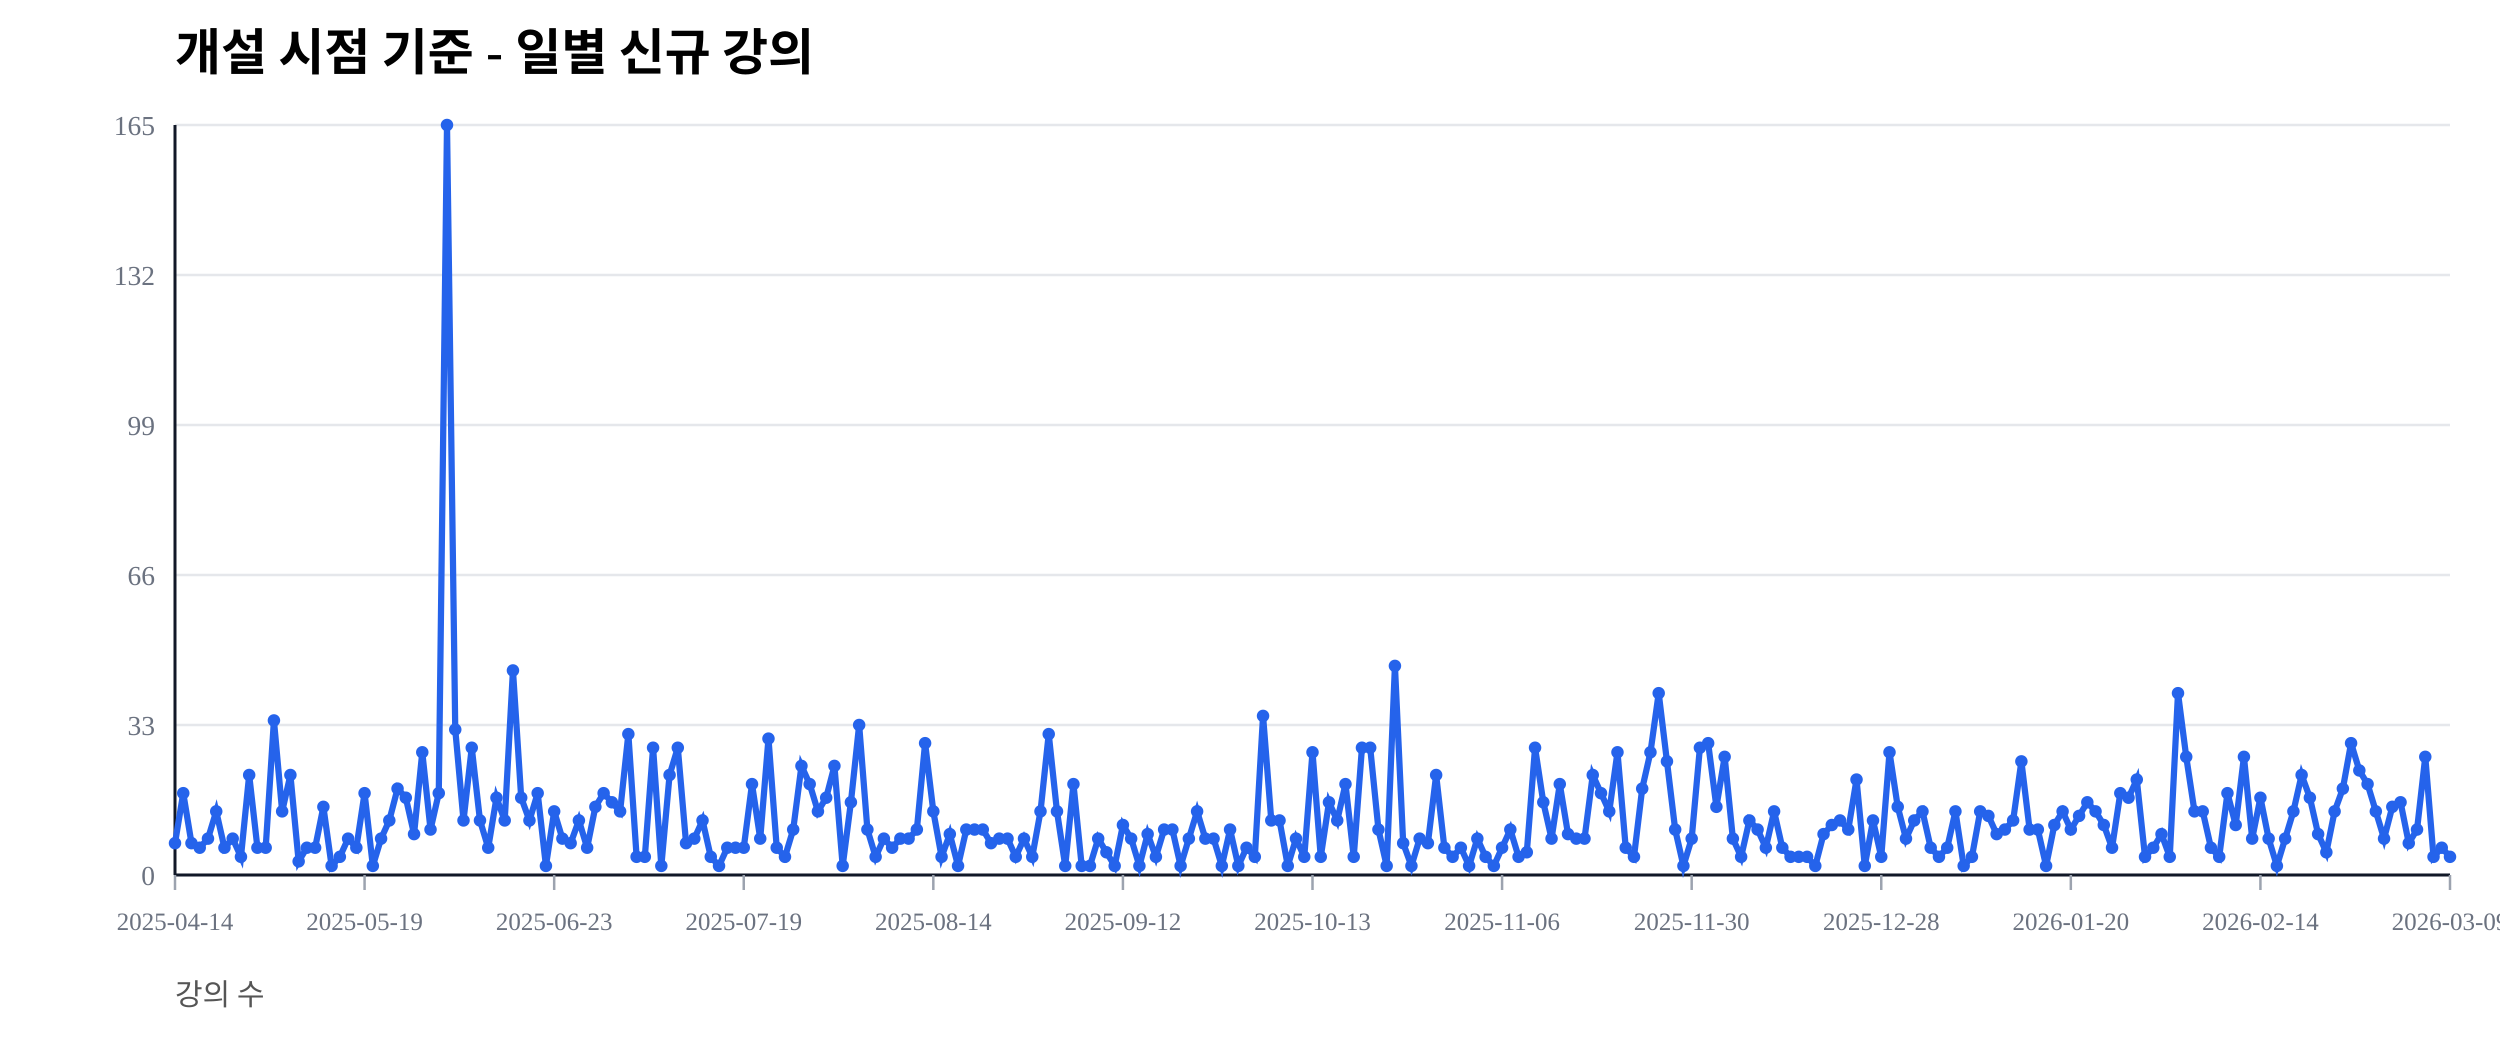
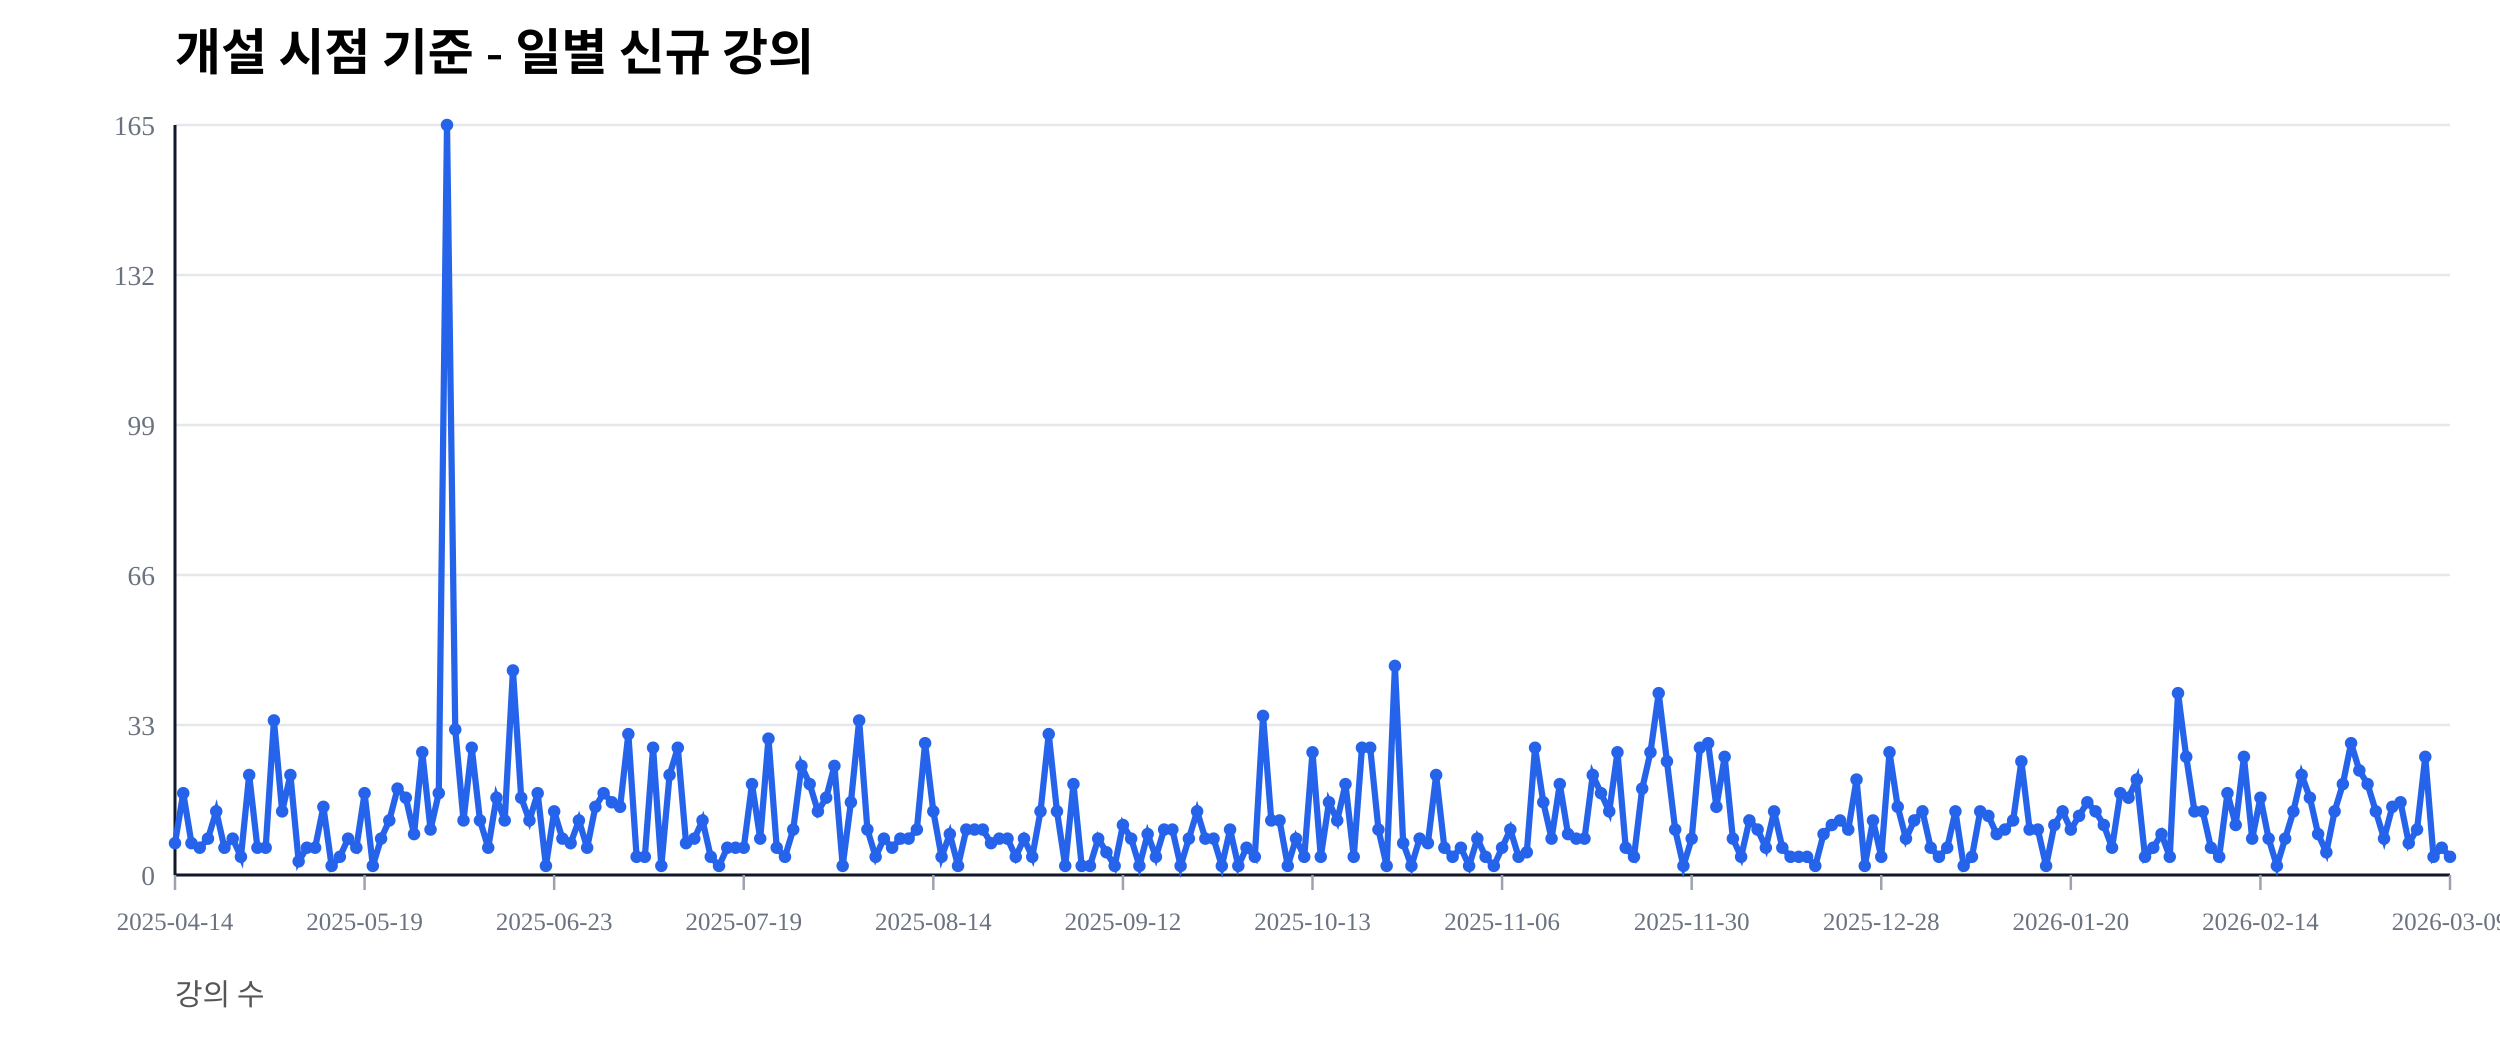
<svg xmlns="http://www.w3.org/2000/svg" width="1000" height="420" viewBox="0 0 1000 420">
  <rect width="100%" height="100%" fill="#ffffff" />
  <text x="70" y="28" font-size="20" font-weight="600">개설 시점 기준 - 일별 신규 강의</text>
  <text x="70" y="402" font-size="12" fill="#555">강의 수</text>
  <line x1="70" y1="350.00" x2="980" y2="350.00" stroke="#e5e7eb" stroke-width="1" />
  <text x="62" y="354.00" font-size="11" fill="#6b7280" text-anchor="end">0</text>
  <line x1="70" y1="290.00" x2="980" y2="290.00" stroke="#e5e7eb" stroke-width="1" />
  <text x="62" y="294.00" font-size="11" fill="#6b7280" text-anchor="end">33</text>
  <line x1="70" y1="230.00" x2="980" y2="230.00" stroke="#e5e7eb" stroke-width="1" />
  <text x="62" y="234.00" font-size="11" fill="#6b7280" text-anchor="end">66</text>
  <line x1="70" y1="170.00" x2="980" y2="170.00" stroke="#e5e7eb" stroke-width="1" />
  <text x="62" y="174.00" font-size="11" fill="#6b7280" text-anchor="end">99</text>
  <line x1="70" y1="110.00" x2="980" y2="110.00" stroke="#e5e7eb" stroke-width="1" />
  <text x="62" y="114.00" font-size="11" fill="#6b7280" text-anchor="end">132</text>
  <line x1="70" y1="50.00" x2="980" y2="50.00" stroke="#e5e7eb" stroke-width="1" />
  <text x="62" y="54.00" font-size="11" fill="#6b7280" text-anchor="end">165</text>
  <line x1="70" y1="350" x2="980" y2="350" stroke="#111827" stroke-width="1.2" />
  <line x1="70" y1="50" x2="70" y2="350" stroke="#111827" stroke-width="1.2" />
  <line x1="70.00" y1="350" x2="70.00" y2="356" stroke="#9ca3af" stroke-width="1" />
  <text x="70.00" y="372" font-size="10" fill="#6b7280" text-anchor="middle">2025-04-14</text>
  <line x1="145.83" y1="350" x2="145.83" y2="356" stroke="#9ca3af" stroke-width="1" />
  <text x="145.83" y="372" font-size="10" fill="#6b7280" text-anchor="middle">2025-05-19</text>
  <line x1="221.67" y1="350" x2="221.67" y2="356" stroke="#9ca3af" stroke-width="1" />
  <text x="221.67" y="372" font-size="10" fill="#6b7280" text-anchor="middle">2025-06-23</text>
  <line x1="297.50" y1="350" x2="297.50" y2="356" stroke="#9ca3af" stroke-width="1" />
  <text x="297.50" y="372" font-size="10" fill="#6b7280" text-anchor="middle">2025-07-19</text>
  <line x1="373.33" y1="350" x2="373.33" y2="356" stroke="#9ca3af" stroke-width="1" />
  <text x="373.33" y="372" font-size="10" fill="#6b7280" text-anchor="middle">2025-08-14</text>
  <line x1="449.17" y1="350" x2="449.17" y2="356" stroke="#9ca3af" stroke-width="1" />
  <text x="449.17" y="372" font-size="10" fill="#6b7280" text-anchor="middle">2025-09-12</text>
  <line x1="525.00" y1="350" x2="525.00" y2="356" stroke="#9ca3af" stroke-width="1" />
  <text x="525.00" y="372" font-size="10" fill="#6b7280" text-anchor="middle">2025-10-13</text>
  <line x1="600.83" y1="350" x2="600.83" y2="356" stroke="#9ca3af" stroke-width="1" />
  <text x="600.83" y="372" font-size="10" fill="#6b7280" text-anchor="middle">2025-11-06</text>
  <line x1="676.67" y1="350" x2="676.67" y2="356" stroke="#9ca3af" stroke-width="1" />
  <text x="676.67" y="372" font-size="10" fill="#6b7280" text-anchor="middle">2025-11-30</text>
  <line x1="752.50" y1="350" x2="752.50" y2="356" stroke="#9ca3af" stroke-width="1" />
  <text x="752.50" y="372" font-size="10" fill="#6b7280" text-anchor="middle">2025-12-28</text>
  <line x1="828.33" y1="350" x2="828.33" y2="356" stroke="#9ca3af" stroke-width="1" />
  <text x="828.33" y="372" font-size="10" fill="#6b7280" text-anchor="middle">2026-01-20</text>
  <line x1="904.17" y1="350" x2="904.17" y2="356" stroke="#9ca3af" stroke-width="1" />
  <text x="904.17" y="372" font-size="10" fill="#6b7280" text-anchor="middle">2026-02-14</text>
  <line x1="980.00" y1="350" x2="980.00" y2="356" stroke="#9ca3af" stroke-width="1" />
  <text x="980.00" y="372" font-size="10" fill="#6b7280" text-anchor="middle">2026-03-09</text>
-   <polyline fill="none" stroke="#2563eb" stroke-width="2.5" points="70.00,337.27 73.30,317.27 76.59,337.27 79.89,339.09 83.19,335.45 86.49,324.55 89.78,339.09 93.08,335.45 96.38,342.73 99.67,310.00 102.97,339.09 106.27,339.09 109.57,288.18 112.86,324.55 116.16,310.00 119.46,344.55 122.75,339.09 126.05,339.09 129.35,322.73 132.64,346.36 135.94,342.73 139.24,335.45 142.54,339.09 145.83,317.27 149.13,346.36 152.43,335.45 155.72,328.18 159.02,315.45 162.32,319.09 165.62,333.64 168.91,300.91 172.21,331.82 175.51,317.27 178.80,50.00 182.10,291.82 185.40,328.18 188.70,299.09 191.99,328.18 195.29,339.09 198.59,319.09 201.88,328.18 205.18,268.18 208.48,319.09 211.78,328.18 215.07,317.27 218.37,346.36 221.67,324.55 224.96,335.45 228.26,337.27 231.56,328.18 234.86,339.09 238.15,322.73 241.45,317.27 244.75,320.91 248.04,324.55 251.34,293.64 254.64,342.73 257.93,342.73 261.23,299.09 264.53,346.36 267.83,310.00 271.12,299.09 274.42,337.27 277.72,335.45 281.01,328.18 284.31,342.73 287.61,346.36 290.91,339.09 294.20,339.09 297.50,339.09 300.80,313.64 304.09,335.45 307.39,295.45 310.69,339.09 313.99,342.73 317.28,331.82 320.58,306.36 323.88,313.64 327.17,324.55 330.47,319.09 333.77,306.36 337.07,346.36 340.36,320.91 343.66,290.00 346.96,331.82 350.25,342.73 353.55,335.45 356.85,339.09 360.14,335.45 363.44,335.45 366.74,331.82 370.04,297.27 373.33,324.55 376.63,342.73 379.93,333.64 383.22,346.36 386.52,331.82 389.82,331.82 393.12,331.82 396.41,337.27 399.71,335.45 403.01,335.45 406.30,342.73 409.60,335.45 412.90,342.73 416.20,324.55 419.49,293.64 422.79,324.55 426.09,346.36 429.38,313.64 432.68,346.36 435.98,346.36 439.28,335.45 442.57,340.91 445.87,346.36 449.17,330.00 452.46,335.45 455.76,346.36 459.06,333.64 462.36,342.73 465.65,331.82 468.95,331.82 472.25,346.36 475.54,335.45 478.84,324.55 482.14,335.45 485.43,335.45 488.73,346.36 492.03,331.82 495.33,346.36 498.62,339.09 501.92,342.73 505.22,286.36 508.51,328.18 511.81,328.18 515.11,346.36 518.41,335.45 521.70,342.73 525.00,300.91 528.30,342.73 531.59,320.91 534.89,328.18 538.19,313.64 541.49,342.73 544.78,299.09 548.08,299.09 551.38,331.82 554.67,346.36 557.97,266.36 561.27,337.27 564.57,346.36 567.86,335.45 571.16,337.27 574.46,310.00 577.75,339.09 581.05,342.73 584.35,339.09 587.64,346.36 590.94,335.45 594.24,342.73 597.54,346.36 600.83,339.09 604.13,331.82 607.43,342.73 610.72,340.91 614.02,299.09 617.32,320.91 620.62,335.45 623.91,313.64 627.21,333.64 630.51,335.45 633.80,335.45 637.10,310.00 640.40,317.27 643.70,324.55 646.99,300.91 650.29,339.09 653.59,342.73 656.88,315.45 660.18,300.91 663.48,277.27 666.78,304.55 670.07,331.82 673.37,346.36 676.67,335.45 679.96,299.09 683.26,297.27 686.56,322.73 689.86,302.73 693.15,335.45 696.45,342.73 699.75,328.18 703.04,331.82 706.34,339.09 709.64,324.55 712.93,339.09 716.23,342.73 719.53,342.73 722.83,342.73 726.12,346.36 729.42,333.64 732.72,330.00 736.01,328.18 739.31,331.82 742.61,311.82 745.91,346.36 749.20,328.18 752.50,342.73 755.80,300.91 759.09,322.73 762.39,335.45 765.69,328.18 768.99,324.55 772.28,339.09 775.58,342.73 778.88,339.09 782.17,324.55 785.47,346.36 788.77,342.73 792.07,324.55 795.36,326.36 798.66,333.64 801.96,331.82 805.25,328.18 808.55,304.55 811.85,331.82 815.14,331.82 818.44,346.36 821.74,330.00 825.04,324.55 828.33,331.82 831.63,326.36 834.93,320.91 838.22,324.55 841.52,330.00 844.82,339.09 848.12,317.27 851.41,319.09 854.71,311.82 858.01,342.73 861.30,339.09 864.60,333.64 867.90,342.73 871.20,277.27 874.49,302.73 877.79,324.55 881.09,324.55 884.38,339.09 887.68,342.73 890.98,317.27 894.28,330.00 897.57,302.73 900.87,335.45 904.17,319.09 907.46,335.45 910.76,346.36 914.06,335.45 917.36,324.55 920.65,310.00 923.95,319.09 927.25,333.64 930.54,340.91 933.84,324.55 937.14,315.45 940.43,297.27 943.73,308.18 947.03,313.64 950.33,324.55 953.62,335.45 956.92,322.73 960.22,320.91 963.51,337.27 966.81,331.82 970.11,302.73 973.41,342.73 976.70,339.09 980.00,342.73" />
+   <polyline fill="none" stroke="#2563eb" stroke-width="2.5" points="70.00,337.27 73.30,317.27 76.59,337.27 79.89,339.09 83.19,335.45 86.49,324.55 89.78,339.09 93.08,335.45 96.38,342.73 99.67,310.00 102.97,339.09 106.27,339.09 109.57,288.18 112.86,324.55 116.16,310.00 119.46,344.55 122.75,339.09 126.05,339.09 129.35,322.73 132.64,346.36 135.94,342.73 139.24,335.45 142.54,339.09 145.83,317.27 149.13,346.36 152.43,335.45 155.72,328.18 159.02,315.45 162.32,319.09 165.62,333.64 168.91,300.91 172.21,331.82 175.51,317.27 178.80,50.00 182.10,291.82 185.40,328.18 188.70,299.09 191.99,328.18 195.29,339.09 198.59,319.09 201.88,328.18 205.18,268.18 208.48,319.09 211.78,328.18 215.07,317.27 218.37,346.36 221.67,324.55 224.96,335.45 228.26,337.27 231.56,328.18 234.86,339.09 238.15,322.73 241.45,317.27 244.75,320.91 248.04,322.73 251.34,293.64 254.64,342.73 257.93,342.73 261.23,299.09 264.53,346.36 267.83,310.00 271.12,299.09 274.42,337.27 277.72,335.45 281.01,328.18 284.31,342.73 287.61,346.36 290.91,339.09 294.20,339.09 297.50,339.09 300.80,313.64 304.09,335.45 307.39,295.45 310.69,339.09 313.99,342.73 317.28,331.82 320.58,306.36 323.88,313.64 327.17,324.55 330.47,319.09 333.77,306.36 337.07,346.36 340.36,320.91 343.66,288.18 346.96,331.82 350.25,342.73 353.55,335.45 356.85,339.09 360.14,335.45 363.44,335.45 366.74,331.82 370.04,297.27 373.33,324.55 376.63,342.73 379.93,333.64 383.22,346.36 386.52,331.82 389.82,331.82 393.12,331.82 396.41,337.27 399.71,335.45 403.01,335.45 406.30,342.73 409.60,335.45 412.90,342.73 416.20,324.55 419.49,293.64 422.79,324.55 426.09,346.36 429.38,313.64 432.68,346.36 435.98,346.36 439.28,335.45 442.57,340.91 445.87,346.36 449.17,330.00 452.46,335.45 455.76,346.36 459.06,333.64 462.36,342.73 465.65,331.82 468.95,331.82 472.25,346.36 475.54,335.45 478.84,324.55 482.14,335.45 485.43,335.45 488.73,346.36 492.03,331.82 495.33,346.36 498.62,339.09 501.92,342.73 505.22,286.36 508.51,328.18 511.81,328.18 515.11,346.36 518.41,335.45 521.70,342.73 525.00,300.91 528.30,342.73 531.59,320.91 534.89,328.18 538.19,313.64 541.49,342.73 544.78,299.09 548.08,299.09 551.38,331.82 554.67,346.36 557.97,266.36 561.27,337.27 564.57,346.36 567.86,335.45 571.16,337.27 574.46,310.00 577.75,339.09 581.05,342.73 584.35,339.09 587.64,346.36 590.94,335.45 594.24,342.73 597.54,346.36 600.83,339.09 604.13,331.82 607.43,342.73 610.72,340.91 614.02,299.09 617.32,320.91 620.62,335.45 623.91,313.64 627.21,333.64 630.51,335.45 633.80,335.45 637.10,310.00 640.40,317.27 643.70,324.55 646.99,300.91 650.29,339.09 653.59,342.73 656.88,315.45 660.18,300.91 663.48,277.27 666.78,304.55 670.07,331.82 673.37,346.36 676.67,335.45 679.96,299.09 683.26,297.27 686.56,322.73 689.86,302.73 693.15,335.45 696.45,342.73 699.75,328.18 703.04,331.82 706.34,339.09 709.64,324.55 712.93,339.09 716.23,342.73 719.53,342.73 722.83,342.73 726.12,346.36 729.42,333.64 732.72,330.00 736.01,328.18 739.31,331.82 742.61,311.82 745.91,346.36 749.20,328.18 752.50,342.73 755.80,300.91 759.09,322.73 762.39,335.45 765.69,328.18 768.99,324.55 772.28,339.09 775.58,342.73 778.88,339.09 782.17,324.55 785.47,346.36 788.77,342.73 792.07,324.55 795.36,326.36 798.66,333.64 801.96,331.82 805.25,328.18 808.55,304.55 811.85,331.82 815.14,331.82 818.44,346.36 821.74,330.00 825.04,324.55 828.33,331.82 831.63,326.36 834.93,320.91 838.22,324.55 841.52,330.00 844.82,339.09 848.12,317.27 851.41,319.09 854.71,311.82 858.01,342.73 861.30,339.09 864.60,333.64 867.90,342.73 871.20,277.27 874.49,302.73 877.79,324.55 881.09,324.55 884.38,339.09 887.68,342.73 890.98,317.27 894.28,330.00 897.57,302.73 900.87,335.45 904.17,319.09 907.46,335.45 910.76,346.36 914.06,335.45 917.36,324.55 920.65,310.00 923.95,319.09 927.25,333.64 930.54,340.91 933.84,324.55 937.14,313.64 940.43,297.27 943.73,308.18 947.03,313.64 950.33,324.55 953.62,335.45 956.92,322.73 960.22,320.91 963.51,337.27 966.81,331.82 970.11,302.73 973.41,342.73 976.70,339.09 980.00,342.73" />
  <circle cx="70.00" cy="337.27" r="2.5" fill="#2563eb" />
  <circle cx="73.30" cy="317.27" r="2.5" fill="#2563eb" />
  <circle cx="76.59" cy="337.27" r="2.5" fill="#2563eb" />
  <circle cx="79.89" cy="339.09" r="2.5" fill="#2563eb" />
  <circle cx="83.19" cy="335.45" r="2.5" fill="#2563eb" />
  <circle cx="86.49" cy="324.55" r="2.5" fill="#2563eb" />
  <circle cx="89.78" cy="339.09" r="2.5" fill="#2563eb" />
  <circle cx="93.08" cy="335.45" r="2.5" fill="#2563eb" />
  <circle cx="96.38" cy="342.73" r="2.5" fill="#2563eb" />
  <circle cx="99.67" cy="310.00" r="2.5" fill="#2563eb" />
  <circle cx="102.97" cy="339.09" r="2.5" fill="#2563eb" />
  <circle cx="106.27" cy="339.09" r="2.5" fill="#2563eb" />
  <circle cx="109.57" cy="288.18" r="2.5" fill="#2563eb" />
  <circle cx="112.86" cy="324.55" r="2.5" fill="#2563eb" />
  <circle cx="116.16" cy="310.00" r="2.5" fill="#2563eb" />
  <circle cx="119.46" cy="344.55" r="2.5" fill="#2563eb" />
  <circle cx="122.75" cy="339.09" r="2.5" fill="#2563eb" />
  <circle cx="126.05" cy="339.09" r="2.5" fill="#2563eb" />
  <circle cx="129.35" cy="322.73" r="2.5" fill="#2563eb" />
  <circle cx="132.64" cy="346.36" r="2.5" fill="#2563eb" />
  <circle cx="135.94" cy="342.73" r="2.5" fill="#2563eb" />
  <circle cx="139.24" cy="335.45" r="2.5" fill="#2563eb" />
  <circle cx="142.54" cy="339.09" r="2.5" fill="#2563eb" />
  <circle cx="145.83" cy="317.27" r="2.5" fill="#2563eb" />
  <circle cx="149.13" cy="346.36" r="2.5" fill="#2563eb" />
  <circle cx="152.43" cy="335.45" r="2.5" fill="#2563eb" />
  <circle cx="155.72" cy="328.18" r="2.5" fill="#2563eb" />
  <circle cx="159.02" cy="315.45" r="2.5" fill="#2563eb" />
  <circle cx="162.32" cy="319.09" r="2.5" fill="#2563eb" />
  <circle cx="165.62" cy="333.64" r="2.5" fill="#2563eb" />
  <circle cx="168.91" cy="300.91" r="2.5" fill="#2563eb" />
  <circle cx="172.21" cy="331.82" r="2.5" fill="#2563eb" />
  <circle cx="175.51" cy="317.27" r="2.5" fill="#2563eb" />
  <circle cx="178.80" cy="50.00" r="2.5" fill="#2563eb" />
  <circle cx="182.10" cy="291.82" r="2.5" fill="#2563eb" />
  <circle cx="185.40" cy="328.18" r="2.5" fill="#2563eb" />
  <circle cx="188.70" cy="299.09" r="2.5" fill="#2563eb" />
  <circle cx="191.99" cy="328.18" r="2.5" fill="#2563eb" />
  <circle cx="195.29" cy="339.09" r="2.5" fill="#2563eb" />
  <circle cx="198.59" cy="319.09" r="2.5" fill="#2563eb" />
  <circle cx="201.88" cy="328.18" r="2.5" fill="#2563eb" />
  <circle cx="205.18" cy="268.18" r="2.5" fill="#2563eb" />
  <circle cx="208.48" cy="319.09" r="2.5" fill="#2563eb" />
  <circle cx="211.78" cy="328.18" r="2.5" fill="#2563eb" />
  <circle cx="215.07" cy="317.27" r="2.5" fill="#2563eb" />
  <circle cx="218.37" cy="346.36" r="2.5" fill="#2563eb" />
  <circle cx="221.67" cy="324.55" r="2.5" fill="#2563eb" />
  <circle cx="224.96" cy="335.45" r="2.5" fill="#2563eb" />
  <circle cx="228.26" cy="337.27" r="2.5" fill="#2563eb" />
  <circle cx="231.56" cy="328.18" r="2.5" fill="#2563eb" />
  <circle cx="234.86" cy="339.09" r="2.5" fill="#2563eb" />
  <circle cx="238.15" cy="322.73" r="2.5" fill="#2563eb" />
  <circle cx="241.45" cy="317.27" r="2.5" fill="#2563eb" />
  <circle cx="244.75" cy="320.91" r="2.5" fill="#2563eb" />
-   <circle cx="248.04" cy="324.55" r="2.5" fill="#2563eb" />
+   <circle cx="248.04" cy="322.73" r="2.5" fill="#2563eb" />
  <circle cx="251.34" cy="293.64" r="2.5" fill="#2563eb" />
  <circle cx="254.64" cy="342.73" r="2.5" fill="#2563eb" />
  <circle cx="257.93" cy="342.73" r="2.5" fill="#2563eb" />
  <circle cx="261.23" cy="299.09" r="2.5" fill="#2563eb" />
  <circle cx="264.53" cy="346.36" r="2.5" fill="#2563eb" />
  <circle cx="267.83" cy="310.00" r="2.5" fill="#2563eb" />
  <circle cx="271.12" cy="299.09" r="2.5" fill="#2563eb" />
  <circle cx="274.42" cy="337.27" r="2.5" fill="#2563eb" />
  <circle cx="277.72" cy="335.45" r="2.5" fill="#2563eb" />
  <circle cx="281.01" cy="328.18" r="2.5" fill="#2563eb" />
  <circle cx="284.31" cy="342.73" r="2.5" fill="#2563eb" />
  <circle cx="287.61" cy="346.36" r="2.5" fill="#2563eb" />
  <circle cx="290.91" cy="339.09" r="2.5" fill="#2563eb" />
  <circle cx="294.20" cy="339.09" r="2.5" fill="#2563eb" />
  <circle cx="297.50" cy="339.09" r="2.5" fill="#2563eb" />
  <circle cx="300.80" cy="313.64" r="2.5" fill="#2563eb" />
  <circle cx="304.09" cy="335.45" r="2.5" fill="#2563eb" />
  <circle cx="307.39" cy="295.45" r="2.5" fill="#2563eb" />
  <circle cx="310.69" cy="339.09" r="2.5" fill="#2563eb" />
  <circle cx="313.99" cy="342.73" r="2.5" fill="#2563eb" />
  <circle cx="317.28" cy="331.82" r="2.5" fill="#2563eb" />
  <circle cx="320.58" cy="306.36" r="2.5" fill="#2563eb" />
  <circle cx="323.88" cy="313.64" r="2.5" fill="#2563eb" />
  <circle cx="327.17" cy="324.55" r="2.5" fill="#2563eb" />
  <circle cx="330.47" cy="319.09" r="2.5" fill="#2563eb" />
  <circle cx="333.77" cy="306.36" r="2.5" fill="#2563eb" />
  <circle cx="337.07" cy="346.36" r="2.5" fill="#2563eb" />
  <circle cx="340.36" cy="320.91" r="2.5" fill="#2563eb" />
-   <circle cx="343.66" cy="290.00" r="2.5" fill="#2563eb" />
+   <circle cx="343.66" cy="288.18" r="2.5" fill="#2563eb" />
  <circle cx="346.96" cy="331.82" r="2.5" fill="#2563eb" />
  <circle cx="350.25" cy="342.73" r="2.5" fill="#2563eb" />
  <circle cx="353.55" cy="335.45" r="2.5" fill="#2563eb" />
  <circle cx="356.85" cy="339.09" r="2.5" fill="#2563eb" />
  <circle cx="360.14" cy="335.45" r="2.5" fill="#2563eb" />
  <circle cx="363.44" cy="335.45" r="2.5" fill="#2563eb" />
  <circle cx="366.74" cy="331.82" r="2.5" fill="#2563eb" />
  <circle cx="370.04" cy="297.27" r="2.5" fill="#2563eb" />
  <circle cx="373.33" cy="324.55" r="2.5" fill="#2563eb" />
  <circle cx="376.63" cy="342.73" r="2.5" fill="#2563eb" />
  <circle cx="379.93" cy="333.64" r="2.5" fill="#2563eb" />
  <circle cx="383.22" cy="346.36" r="2.5" fill="#2563eb" />
  <circle cx="386.52" cy="331.82" r="2.5" fill="#2563eb" />
  <circle cx="389.82" cy="331.82" r="2.5" fill="#2563eb" />
  <circle cx="393.12" cy="331.82" r="2.5" fill="#2563eb" />
  <circle cx="396.41" cy="337.27" r="2.5" fill="#2563eb" />
  <circle cx="399.71" cy="335.45" r="2.5" fill="#2563eb" />
  <circle cx="403.01" cy="335.45" r="2.5" fill="#2563eb" />
  <circle cx="406.30" cy="342.73" r="2.5" fill="#2563eb" />
  <circle cx="409.60" cy="335.45" r="2.5" fill="#2563eb" />
  <circle cx="412.90" cy="342.73" r="2.5" fill="#2563eb" />
  <circle cx="416.20" cy="324.55" r="2.5" fill="#2563eb" />
  <circle cx="419.49" cy="293.64" r="2.5" fill="#2563eb" />
  <circle cx="422.79" cy="324.55" r="2.5" fill="#2563eb" />
  <circle cx="426.09" cy="346.36" r="2.5" fill="#2563eb" />
  <circle cx="429.38" cy="313.64" r="2.5" fill="#2563eb" />
  <circle cx="432.68" cy="346.36" r="2.5" fill="#2563eb" />
  <circle cx="435.98" cy="346.36" r="2.5" fill="#2563eb" />
  <circle cx="439.28" cy="335.45" r="2.5" fill="#2563eb" />
  <circle cx="442.57" cy="340.91" r="2.5" fill="#2563eb" />
  <circle cx="445.87" cy="346.36" r="2.5" fill="#2563eb" />
  <circle cx="449.17" cy="330.00" r="2.5" fill="#2563eb" />
  <circle cx="452.46" cy="335.45" r="2.5" fill="#2563eb" />
  <circle cx="455.76" cy="346.36" r="2.5" fill="#2563eb" />
  <circle cx="459.06" cy="333.64" r="2.5" fill="#2563eb" />
  <circle cx="462.36" cy="342.73" r="2.5" fill="#2563eb" />
  <circle cx="465.65" cy="331.82" r="2.5" fill="#2563eb" />
  <circle cx="468.95" cy="331.82" r="2.5" fill="#2563eb" />
  <circle cx="472.25" cy="346.36" r="2.5" fill="#2563eb" />
  <circle cx="475.54" cy="335.45" r="2.5" fill="#2563eb" />
  <circle cx="478.84" cy="324.55" r="2.5" fill="#2563eb" />
  <circle cx="482.14" cy="335.45" r="2.5" fill="#2563eb" />
  <circle cx="485.43" cy="335.45" r="2.5" fill="#2563eb" />
  <circle cx="488.73" cy="346.36" r="2.5" fill="#2563eb" />
  <circle cx="492.03" cy="331.82" r="2.5" fill="#2563eb" />
  <circle cx="495.33" cy="346.36" r="2.5" fill="#2563eb" />
  <circle cx="498.62" cy="339.09" r="2.5" fill="#2563eb" />
  <circle cx="501.92" cy="342.73" r="2.5" fill="#2563eb" />
  <circle cx="505.22" cy="286.36" r="2.5" fill="#2563eb" />
  <circle cx="508.51" cy="328.18" r="2.5" fill="#2563eb" />
  <circle cx="511.81" cy="328.18" r="2.5" fill="#2563eb" />
  <circle cx="515.11" cy="346.36" r="2.5" fill="#2563eb" />
  <circle cx="518.41" cy="335.45" r="2.5" fill="#2563eb" />
  <circle cx="521.70" cy="342.73" r="2.5" fill="#2563eb" />
  <circle cx="525.00" cy="300.91" r="2.5" fill="#2563eb" />
  <circle cx="528.30" cy="342.73" r="2.5" fill="#2563eb" />
  <circle cx="531.59" cy="320.91" r="2.5" fill="#2563eb" />
  <circle cx="534.89" cy="328.18" r="2.5" fill="#2563eb" />
  <circle cx="538.19" cy="313.64" r="2.5" fill="#2563eb" />
  <circle cx="541.49" cy="342.73" r="2.5" fill="#2563eb" />
  <circle cx="544.78" cy="299.09" r="2.5" fill="#2563eb" />
  <circle cx="548.08" cy="299.09" r="2.5" fill="#2563eb" />
  <circle cx="551.38" cy="331.82" r="2.5" fill="#2563eb" />
  <circle cx="554.67" cy="346.36" r="2.5" fill="#2563eb" />
  <circle cx="557.97" cy="266.36" r="2.5" fill="#2563eb" />
  <circle cx="561.27" cy="337.27" r="2.5" fill="#2563eb" />
  <circle cx="564.57" cy="346.36" r="2.5" fill="#2563eb" />
  <circle cx="567.86" cy="335.45" r="2.5" fill="#2563eb" />
  <circle cx="571.16" cy="337.27" r="2.5" fill="#2563eb" />
  <circle cx="574.46" cy="310.00" r="2.5" fill="#2563eb" />
  <circle cx="577.75" cy="339.09" r="2.5" fill="#2563eb" />
  <circle cx="581.05" cy="342.73" r="2.5" fill="#2563eb" />
  <circle cx="584.35" cy="339.09" r="2.5" fill="#2563eb" />
  <circle cx="587.64" cy="346.36" r="2.5" fill="#2563eb" />
  <circle cx="590.94" cy="335.45" r="2.5" fill="#2563eb" />
  <circle cx="594.24" cy="342.73" r="2.5" fill="#2563eb" />
  <circle cx="597.54" cy="346.36" r="2.5" fill="#2563eb" />
  <circle cx="600.83" cy="339.09" r="2.5" fill="#2563eb" />
  <circle cx="604.13" cy="331.82" r="2.5" fill="#2563eb" />
  <circle cx="607.43" cy="342.73" r="2.5" fill="#2563eb" />
  <circle cx="610.72" cy="340.91" r="2.5" fill="#2563eb" />
  <circle cx="614.02" cy="299.09" r="2.5" fill="#2563eb" />
  <circle cx="617.32" cy="320.91" r="2.5" fill="#2563eb" />
  <circle cx="620.62" cy="335.45" r="2.5" fill="#2563eb" />
  <circle cx="623.91" cy="313.64" r="2.5" fill="#2563eb" />
  <circle cx="627.21" cy="333.64" r="2.5" fill="#2563eb" />
  <circle cx="630.51" cy="335.45" r="2.5" fill="#2563eb" />
  <circle cx="633.80" cy="335.45" r="2.5" fill="#2563eb" />
  <circle cx="637.10" cy="310.00" r="2.5" fill="#2563eb" />
  <circle cx="640.40" cy="317.27" r="2.5" fill="#2563eb" />
  <circle cx="643.70" cy="324.55" r="2.5" fill="#2563eb" />
  <circle cx="646.99" cy="300.91" r="2.5" fill="#2563eb" />
  <circle cx="650.29" cy="339.09" r="2.5" fill="#2563eb" />
  <circle cx="653.59" cy="342.73" r="2.5" fill="#2563eb" />
  <circle cx="656.88" cy="315.45" r="2.5" fill="#2563eb" />
  <circle cx="660.18" cy="300.91" r="2.5" fill="#2563eb" />
  <circle cx="663.48" cy="277.27" r="2.5" fill="#2563eb" />
  <circle cx="666.78" cy="304.55" r="2.5" fill="#2563eb" />
  <circle cx="670.07" cy="331.82" r="2.5" fill="#2563eb" />
  <circle cx="673.37" cy="346.36" r="2.5" fill="#2563eb" />
  <circle cx="676.67" cy="335.45" r="2.5" fill="#2563eb" />
  <circle cx="679.96" cy="299.09" r="2.5" fill="#2563eb" />
  <circle cx="683.26" cy="297.27" r="2.5" fill="#2563eb" />
  <circle cx="686.56" cy="322.73" r="2.5" fill="#2563eb" />
  <circle cx="689.86" cy="302.73" r="2.5" fill="#2563eb" />
  <circle cx="693.15" cy="335.45" r="2.5" fill="#2563eb" />
  <circle cx="696.45" cy="342.73" r="2.5" fill="#2563eb" />
  <circle cx="699.75" cy="328.18" r="2.5" fill="#2563eb" />
  <circle cx="703.04" cy="331.82" r="2.5" fill="#2563eb" />
  <circle cx="706.34" cy="339.09" r="2.5" fill="#2563eb" />
  <circle cx="709.64" cy="324.55" r="2.5" fill="#2563eb" />
  <circle cx="712.93" cy="339.09" r="2.5" fill="#2563eb" />
  <circle cx="716.23" cy="342.73" r="2.5" fill="#2563eb" />
  <circle cx="719.53" cy="342.73" r="2.5" fill="#2563eb" />
  <circle cx="722.83" cy="342.73" r="2.5" fill="#2563eb" />
  <circle cx="726.12" cy="346.36" r="2.5" fill="#2563eb" />
  <circle cx="729.42" cy="333.64" r="2.5" fill="#2563eb" />
  <circle cx="732.72" cy="330.00" r="2.5" fill="#2563eb" />
  <circle cx="736.01" cy="328.18" r="2.5" fill="#2563eb" />
  <circle cx="739.31" cy="331.82" r="2.5" fill="#2563eb" />
  <circle cx="742.61" cy="311.82" r="2.5" fill="#2563eb" />
  <circle cx="745.91" cy="346.36" r="2.5" fill="#2563eb" />
  <circle cx="749.20" cy="328.18" r="2.5" fill="#2563eb" />
  <circle cx="752.50" cy="342.73" r="2.5" fill="#2563eb" />
  <circle cx="755.80" cy="300.91" r="2.5" fill="#2563eb" />
  <circle cx="759.09" cy="322.73" r="2.5" fill="#2563eb" />
  <circle cx="762.39" cy="335.45" r="2.5" fill="#2563eb" />
  <circle cx="765.69" cy="328.18" r="2.5" fill="#2563eb" />
  <circle cx="768.99" cy="324.55" r="2.5" fill="#2563eb" />
  <circle cx="772.28" cy="339.09" r="2.5" fill="#2563eb" />
  <circle cx="775.58" cy="342.73" r="2.5" fill="#2563eb" />
  <circle cx="778.88" cy="339.09" r="2.5" fill="#2563eb" />
  <circle cx="782.17" cy="324.55" r="2.5" fill="#2563eb" />
  <circle cx="785.47" cy="346.36" r="2.5" fill="#2563eb" />
  <circle cx="788.77" cy="342.73" r="2.5" fill="#2563eb" />
  <circle cx="792.07" cy="324.55" r="2.5" fill="#2563eb" />
  <circle cx="795.36" cy="326.36" r="2.5" fill="#2563eb" />
  <circle cx="798.66" cy="333.64" r="2.5" fill="#2563eb" />
  <circle cx="801.96" cy="331.82" r="2.5" fill="#2563eb" />
  <circle cx="805.25" cy="328.18" r="2.5" fill="#2563eb" />
  <circle cx="808.55" cy="304.55" r="2.5" fill="#2563eb" />
  <circle cx="811.85" cy="331.82" r="2.5" fill="#2563eb" />
  <circle cx="815.14" cy="331.82" r="2.5" fill="#2563eb" />
  <circle cx="818.44" cy="346.36" r="2.5" fill="#2563eb" />
  <circle cx="821.74" cy="330.00" r="2.5" fill="#2563eb" />
  <circle cx="825.04" cy="324.55" r="2.5" fill="#2563eb" />
  <circle cx="828.33" cy="331.82" r="2.5" fill="#2563eb" />
  <circle cx="831.63" cy="326.36" r="2.5" fill="#2563eb" />
  <circle cx="834.93" cy="320.91" r="2.5" fill="#2563eb" />
  <circle cx="838.22" cy="324.55" r="2.5" fill="#2563eb" />
  <circle cx="841.52" cy="330.00" r="2.5" fill="#2563eb" />
  <circle cx="844.82" cy="339.09" r="2.5" fill="#2563eb" />
  <circle cx="848.12" cy="317.27" r="2.5" fill="#2563eb" />
  <circle cx="851.41" cy="319.09" r="2.5" fill="#2563eb" />
  <circle cx="854.71" cy="311.82" r="2.5" fill="#2563eb" />
  <circle cx="858.01" cy="342.73" r="2.5" fill="#2563eb" />
  <circle cx="861.30" cy="339.09" r="2.5" fill="#2563eb" />
  <circle cx="864.60" cy="333.64" r="2.5" fill="#2563eb" />
  <circle cx="867.90" cy="342.73" r="2.5" fill="#2563eb" />
  <circle cx="871.20" cy="277.27" r="2.5" fill="#2563eb" />
  <circle cx="874.49" cy="302.73" r="2.5" fill="#2563eb" />
  <circle cx="877.79" cy="324.55" r="2.5" fill="#2563eb" />
  <circle cx="881.09" cy="324.55" r="2.5" fill="#2563eb" />
  <circle cx="884.38" cy="339.09" r="2.5" fill="#2563eb" />
  <circle cx="887.68" cy="342.73" r="2.5" fill="#2563eb" />
  <circle cx="890.98" cy="317.27" r="2.5" fill="#2563eb" />
  <circle cx="894.28" cy="330.00" r="2.5" fill="#2563eb" />
  <circle cx="897.57" cy="302.73" r="2.5" fill="#2563eb" />
  <circle cx="900.87" cy="335.45" r="2.5" fill="#2563eb" />
  <circle cx="904.17" cy="319.09" r="2.5" fill="#2563eb" />
  <circle cx="907.46" cy="335.45" r="2.5" fill="#2563eb" />
  <circle cx="910.76" cy="346.36" r="2.5" fill="#2563eb" />
  <circle cx="914.06" cy="335.45" r="2.5" fill="#2563eb" />
  <circle cx="917.36" cy="324.55" r="2.5" fill="#2563eb" />
  <circle cx="920.65" cy="310.00" r="2.5" fill="#2563eb" />
  <circle cx="923.95" cy="319.09" r="2.5" fill="#2563eb" />
  <circle cx="927.25" cy="333.64" r="2.5" fill="#2563eb" />
  <circle cx="930.54" cy="340.91" r="2.5" fill="#2563eb" />
  <circle cx="933.84" cy="324.55" r="2.5" fill="#2563eb" />
-   <circle cx="937.14" cy="315.45" r="2.5" fill="#2563eb" />
+   <circle cx="937.14" cy="313.64" r="2.5" fill="#2563eb" />
  <circle cx="940.43" cy="297.27" r="2.5" fill="#2563eb" />
  <circle cx="943.73" cy="308.18" r="2.5" fill="#2563eb" />
  <circle cx="947.03" cy="313.64" r="2.5" fill="#2563eb" />
  <circle cx="950.33" cy="324.55" r="2.5" fill="#2563eb" />
  <circle cx="953.62" cy="335.45" r="2.5" fill="#2563eb" />
  <circle cx="956.92" cy="322.73" r="2.5" fill="#2563eb" />
  <circle cx="960.22" cy="320.91" r="2.5" fill="#2563eb" />
  <circle cx="963.51" cy="337.27" r="2.5" fill="#2563eb" />
  <circle cx="966.81" cy="331.82" r="2.5" fill="#2563eb" />
  <circle cx="970.11" cy="302.73" r="2.5" fill="#2563eb" />
  <circle cx="973.41" cy="342.73" r="2.5" fill="#2563eb" />
  <circle cx="976.70" cy="339.09" r="2.5" fill="#2563eb" />
  <circle cx="980.00" cy="342.73" r="2.5" fill="#2563eb" />
</svg>
